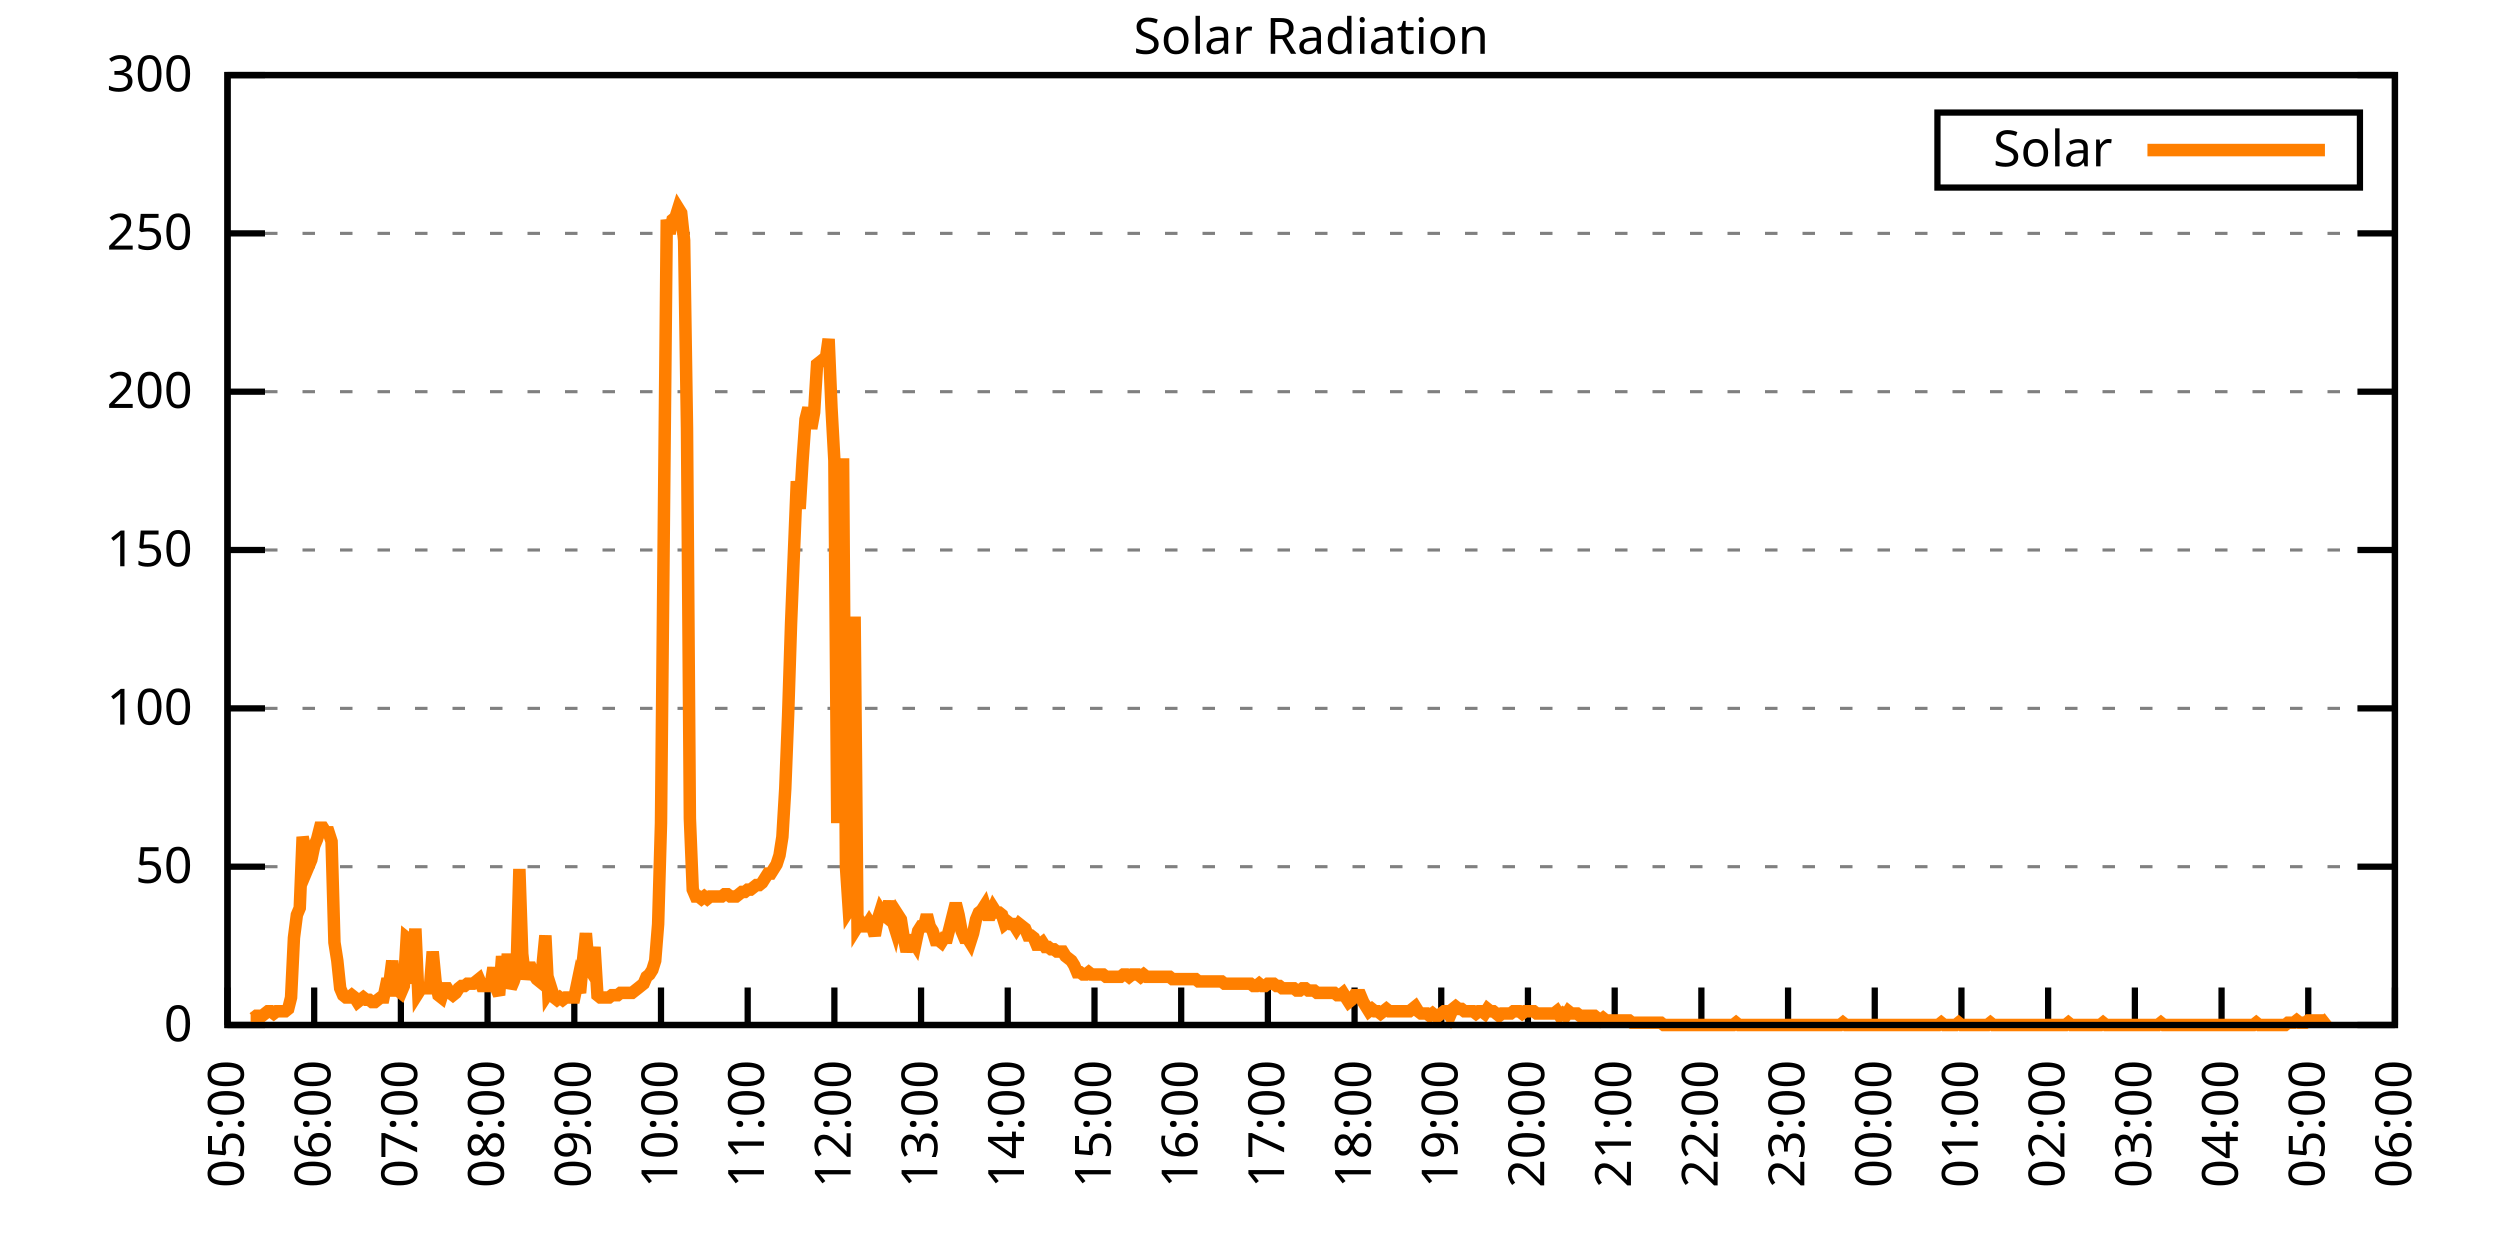
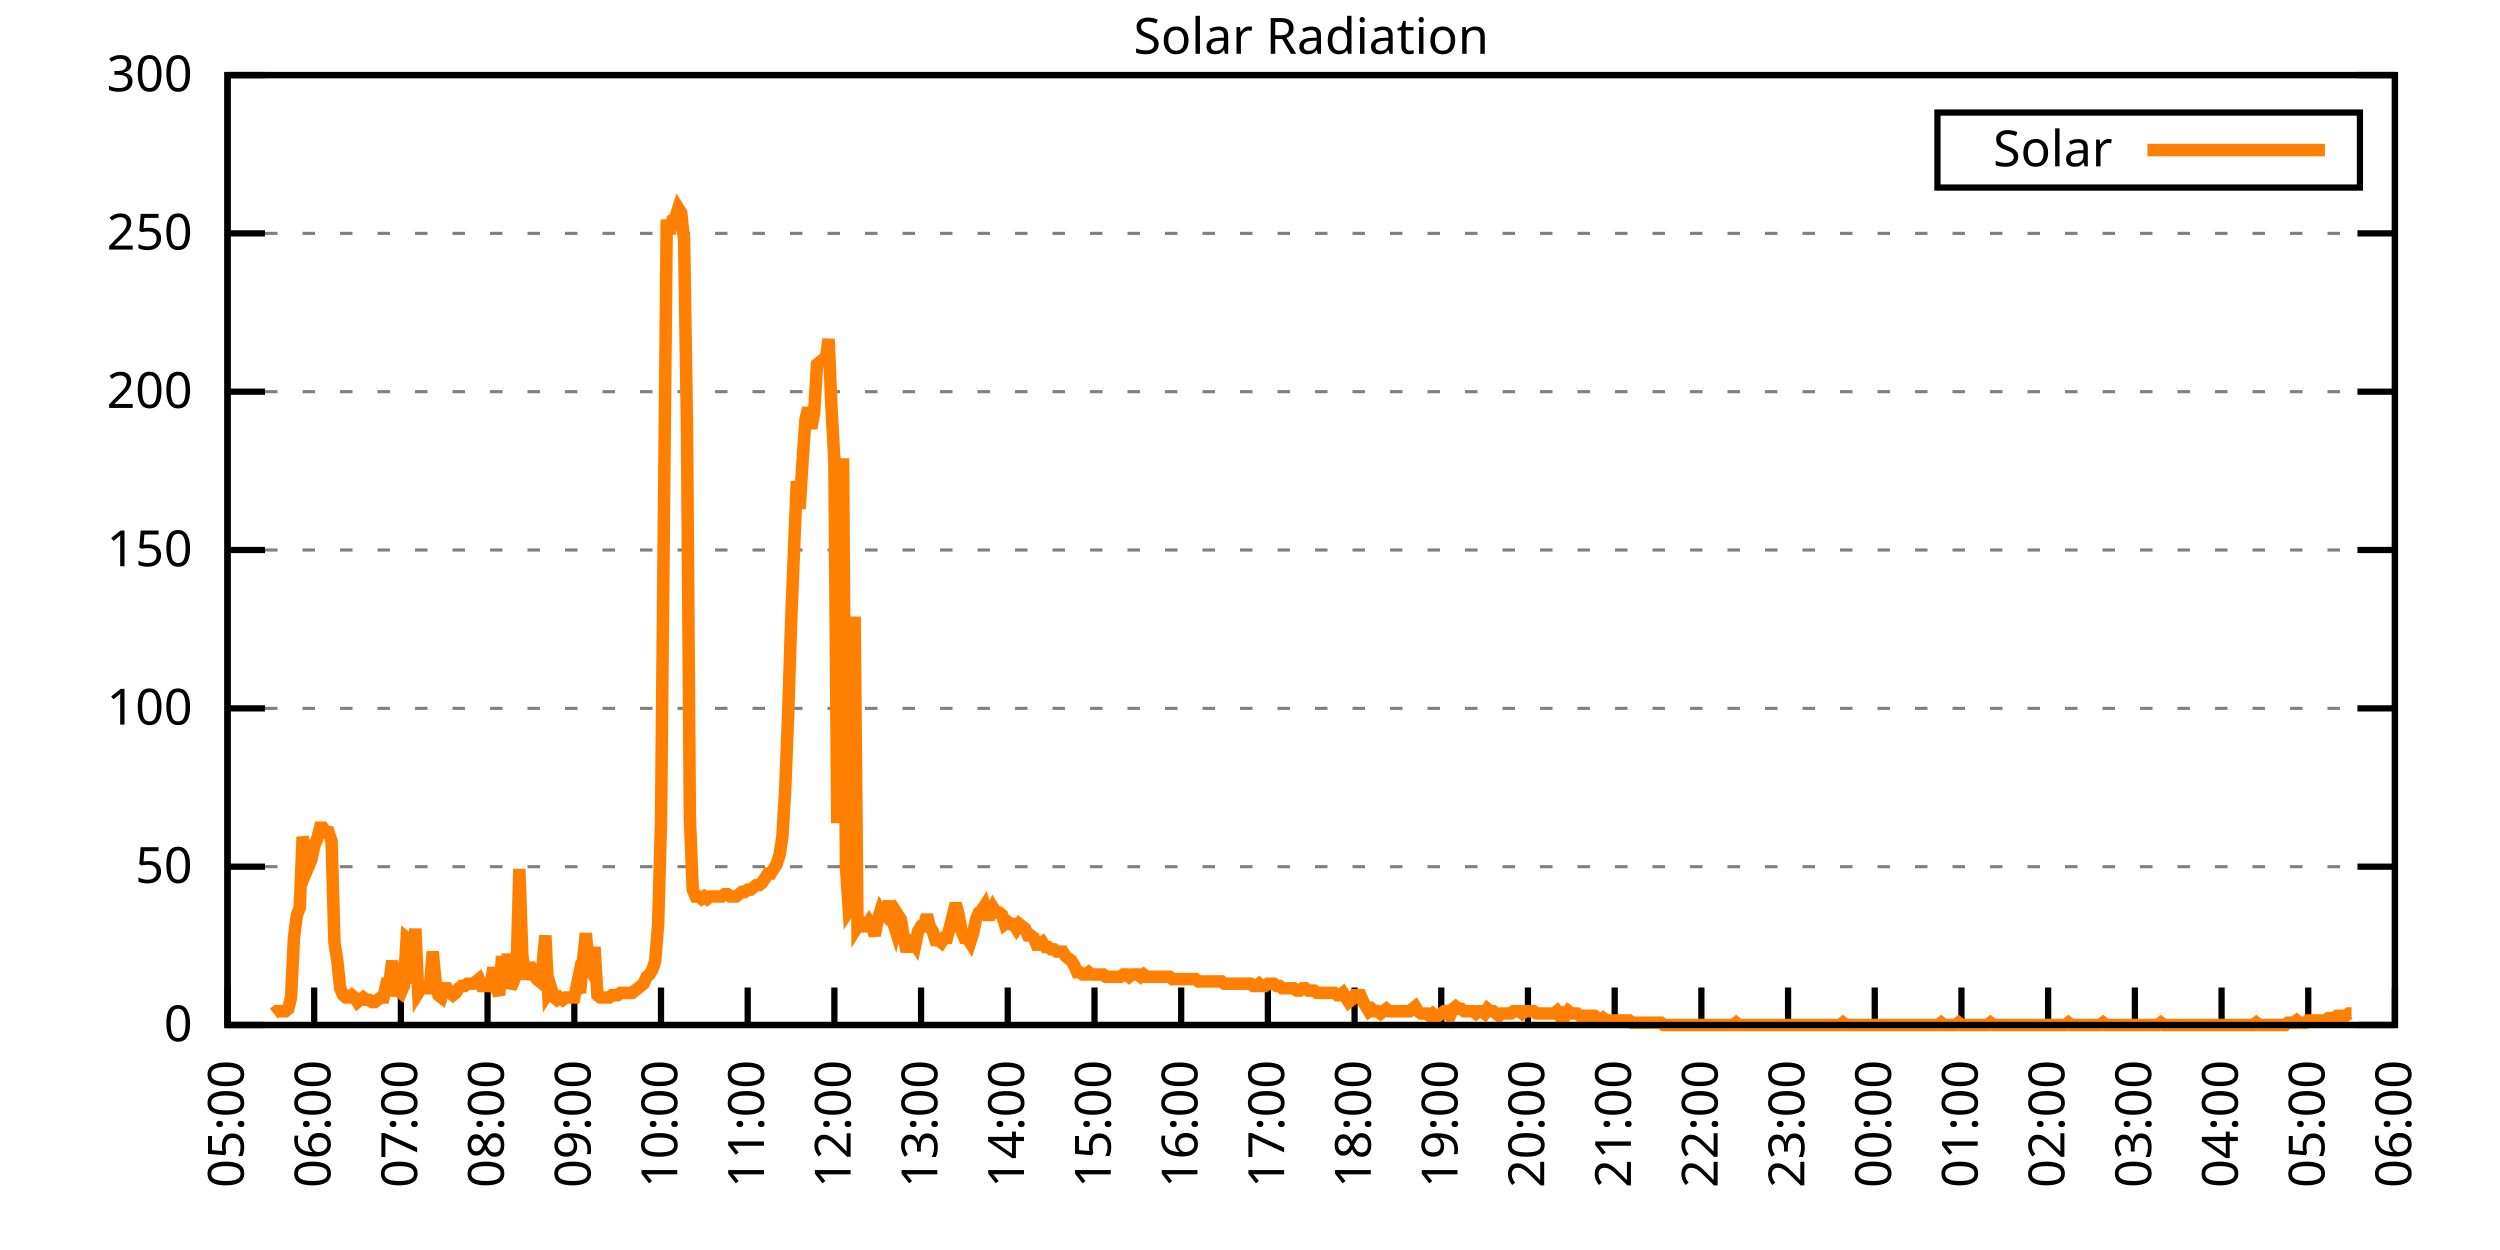
<svg xmlns="http://www.w3.org/2000/svg" xmlns:xlink="http://www.w3.org/1999/xlink" width="400" height="200" viewBox="0 0 400 200">
  <g id="gnuplot_canvas">
    <rect x="0" y="0" width="400" height="200" fill="none" />
    <defs>
      <circle id="gpDot" r="0.5" stroke-width="0.5" stroke="currentColor" />
      <path id="gpPt0" stroke-width="0.333" stroke="currentColor" d="M-1,0 h2 M0,-1 v2" />
      <path id="gpPt1" stroke-width="0.333" stroke="currentColor" d="M-1,-1 L1,1 M1,-1 L-1,1" />
      <path id="gpPt2" stroke-width="0.333" stroke="currentColor" d="M-1,0 L1,0 M0,-1 L0,1 M-1,-1 L1,1 M-1,1 L1,-1" />
      <rect id="gpPt3" stroke-width="0.333" stroke="currentColor" x="-1" y="-1" width="2" height="2" />
      <rect id="gpPt4" stroke-width="0.333" stroke="currentColor" fill="currentColor" x="-1" y="-1" width="2" height="2" />
      <circle id="gpPt5" stroke-width="0.333" stroke="currentColor" cx="0" cy="0" r="1" />
      <use xlink:href="#gpPt5" id="gpPt6" fill="currentColor" stroke="none" />
      <path id="gpPt7" stroke-width="0.333" stroke="currentColor" d="M0,-1.33 L-1.33,0.67 L1.33,0.67 z" />
      <use xlink:href="#gpPt7" id="gpPt8" fill="currentColor" stroke="none" />
      <use xlink:href="#gpPt7" id="gpPt9" stroke="currentColor" transform="rotate(180)" />
      <use xlink:href="#gpPt9" id="gpPt10" fill="currentColor" stroke="none" />
      <use xlink:href="#gpPt3" id="gpPt11" stroke="currentColor" transform="rotate(45)" />
      <use xlink:href="#gpPt11" id="gpPt12" fill="currentColor" stroke="none" />
      <path id="gpPt13" stroke-width="0.333" stroke="currentColor" d="M0,1.330 L1.265,0.411 L0.782,-1.067 L-0.782,-1.076 L-1.265,0.411 z" />
      <use xlink:href="#gpPt13" id="gpPt14" fill="currentColor" stroke="none" />
      <filter id="textbox" filterUnits="objectBoundingBox" x="0" y="0" height="1" width="1">
        <feFlood flood-color="white" flood-opacity="1" result="bgnd" />
        <feComposite in="SourceGraphic" in2="bgnd" operator="atop" />
      </filter>
      <filter id="greybox" filterUnits="objectBoundingBox" x="0" y="0" height="1" width="1">
        <feFlood flood-color="lightgrey" flood-opacity="1" result="grey" />
        <feComposite in="SourceGraphic" in2="grey" operator="atop" />
      </filter>
    </defs>
    <g fill="none" color="white" stroke="currentColor" stroke-width="1.00" stroke-linecap="butt" stroke-linejoin="miter">
</g>
    <g fill="none" color="black" stroke="currentColor" stroke-width="1.00" stroke-linecap="butt" stroke-linejoin="miter">
      <g stroke="none" shape-rendering="crispEdges">
        <polygon fill="rgb(255, 255, 255)" points="36.40,164.00 383.18,164.00 383.18,12.02 36.40,12.02 " />
      </g>
    </g>
    <g fill="none" color="black" stroke="currentColor" stroke-width="1.00" stroke-linecap="butt" stroke-linejoin="miter">
</g>
    <g fill="none" color="black" stroke="black" stroke-width="0.50" stroke-linecap="butt" stroke-linejoin="miter">
</g>
    <g fill="none" color="gray" stroke="currentColor" stroke-width="0.50" stroke-linecap="butt" stroke-linejoin="miter">
      <path stroke="gray" stroke-dasharray="2,4" class="gridline" d="M36.40,164.00 L383.19,164.00  " />
    </g>
    <g fill="none" color="gray" stroke="gray" stroke-width="1.00" stroke-linecap="butt" stroke-linejoin="miter">
</g>
    <g fill="none" color="black" stroke="currentColor" stroke-width="1.00" stroke-linecap="butt" stroke-linejoin="miter">
      <path stroke="black" d="M36.40,164.00 L42.40,164.00 M383.19,164.00 L377.19,164.00  " />
      <g transform="translate(30.80,166.60)" stroke="none" fill="black" font-family="Sans" font-size="8.00" text-anchor="end">
        <text>
          <tspan font-family="Sans"> 0</tspan>
        </text>
      </g>
    </g>
    <g fill="none" color="black" stroke="currentColor" stroke-width="1.00" stroke-linecap="butt" stroke-linejoin="miter">
</g>
    <g fill="none" color="black" stroke="black" stroke-width="0.50" stroke-linecap="butt" stroke-linejoin="miter">
</g>
    <g fill="none" color="gray" stroke="currentColor" stroke-width="0.50" stroke-linecap="butt" stroke-linejoin="miter">
      <path stroke="gray" stroke-dasharray="2,4" class="gridline" d="M36.40,138.67 L383.19,138.67  " />
    </g>
    <g fill="none" color="gray" stroke="gray" stroke-width="1.00" stroke-linecap="butt" stroke-linejoin="miter">
</g>
    <g fill="none" color="black" stroke="currentColor" stroke-width="1.00" stroke-linecap="butt" stroke-linejoin="miter">
      <path stroke="black" d="M36.40,138.67 L42.40,138.67 M383.19,138.67 L377.19,138.67  " />
      <g transform="translate(30.80,141.27)" stroke="none" fill="black" font-family="Sans" font-size="8.00" text-anchor="end">
        <text>
          <tspan font-family="Sans"> 50</tspan>
        </text>
      </g>
    </g>
    <g fill="none" color="black" stroke="currentColor" stroke-width="1.00" stroke-linecap="butt" stroke-linejoin="miter">
</g>
    <g fill="none" color="black" stroke="black" stroke-width="0.50" stroke-linecap="butt" stroke-linejoin="miter">
</g>
    <g fill="none" color="gray" stroke="currentColor" stroke-width="0.50" stroke-linecap="butt" stroke-linejoin="miter">
      <path stroke="gray" stroke-dasharray="2,4" class="gridline" d="M36.40,113.34 L383.19,113.34  " />
    </g>
    <g fill="none" color="gray" stroke="gray" stroke-width="1.00" stroke-linecap="butt" stroke-linejoin="miter">
</g>
    <g fill="none" color="black" stroke="currentColor" stroke-width="1.00" stroke-linecap="butt" stroke-linejoin="miter">
      <path stroke="black" d="M36.40,113.34 L42.40,113.34 M383.19,113.34 L377.19,113.34  " />
      <g transform="translate(30.80,115.94)" stroke="none" fill="black" font-family="Sans" font-size="8.00" text-anchor="end">
        <text>
          <tspan font-family="Sans"> 100</tspan>
        </text>
      </g>
    </g>
    <g fill="none" color="black" stroke="currentColor" stroke-width="1.00" stroke-linecap="butt" stroke-linejoin="miter">
</g>
    <g fill="none" color="black" stroke="black" stroke-width="0.50" stroke-linecap="butt" stroke-linejoin="miter">
</g>
    <g fill="none" color="gray" stroke="currentColor" stroke-width="0.50" stroke-linecap="butt" stroke-linejoin="miter">
      <path stroke="gray" stroke-dasharray="2,4" class="gridline" d="M36.40,88.00 L383.19,88.00  " />
    </g>
    <g fill="none" color="gray" stroke="gray" stroke-width="1.00" stroke-linecap="butt" stroke-linejoin="miter">
</g>
    <g fill="none" color="black" stroke="currentColor" stroke-width="1.00" stroke-linecap="butt" stroke-linejoin="miter">
      <path stroke="black" d="M36.40,88.00 L42.40,88.00 M383.19,88.00 L377.19,88.00  " />
      <g transform="translate(30.80,90.60)" stroke="none" fill="black" font-family="Sans" font-size="8.00" text-anchor="end">
        <text>
          <tspan font-family="Sans"> 150</tspan>
        </text>
      </g>
    </g>
    <g fill="none" color="black" stroke="currentColor" stroke-width="1.00" stroke-linecap="butt" stroke-linejoin="miter">
</g>
    <g fill="none" color="black" stroke="black" stroke-width="0.50" stroke-linecap="butt" stroke-linejoin="miter">
</g>
    <g fill="none" color="gray" stroke="currentColor" stroke-width="0.50" stroke-linecap="butt" stroke-linejoin="miter">
      <path stroke="gray" stroke-dasharray="2,4" class="gridline" d="M36.40,62.67 L383.19,62.67  " />
    </g>
    <g fill="none" color="gray" stroke="gray" stroke-width="1.00" stroke-linecap="butt" stroke-linejoin="miter">
</g>
    <g fill="none" color="black" stroke="currentColor" stroke-width="1.00" stroke-linecap="butt" stroke-linejoin="miter">
      <path stroke="black" d="M36.40,62.67 L42.40,62.67 M383.19,62.67 L377.19,62.67  " />
      <g transform="translate(30.80,65.27)" stroke="none" fill="black" font-family="Sans" font-size="8.00" text-anchor="end">
        <text>
          <tspan font-family="Sans"> 200</tspan>
        </text>
      </g>
    </g>
    <g fill="none" color="black" stroke="currentColor" stroke-width="1.00" stroke-linecap="butt" stroke-linejoin="miter">
</g>
    <g fill="none" color="black" stroke="black" stroke-width="0.50" stroke-linecap="butt" stroke-linejoin="miter">
</g>
    <g fill="none" color="gray" stroke="currentColor" stroke-width="0.50" stroke-linecap="butt" stroke-linejoin="miter">
      <path stroke="gray" stroke-dasharray="2,4" class="gridline" d="M36.40,37.34 L383.19,37.34  " />
    </g>
    <g fill="none" color="gray" stroke="gray" stroke-width="1.00" stroke-linecap="butt" stroke-linejoin="miter">
</g>
    <g fill="none" color="black" stroke="currentColor" stroke-width="1.00" stroke-linecap="butt" stroke-linejoin="miter">
      <path stroke="black" d="M36.40,37.34 L42.40,37.34 M383.19,37.34 L377.19,37.34  " />
      <g transform="translate(30.80,39.94)" stroke="none" fill="black" font-family="Sans" font-size="8.00" text-anchor="end">
        <text>
          <tspan font-family="Sans"> 250</tspan>
        </text>
      </g>
    </g>
    <g fill="none" color="black" stroke="currentColor" stroke-width="1.00" stroke-linecap="butt" stroke-linejoin="miter">
</g>
    <g fill="none" color="black" stroke="black" stroke-width="0.50" stroke-linecap="butt" stroke-linejoin="miter">
</g>
    <g fill="none" color="gray" stroke="currentColor" stroke-width="0.50" stroke-linecap="butt" stroke-linejoin="miter">
      <path stroke="gray" stroke-dasharray="2,4" class="gridline" d="M36.40,12.01 L383.19,12.01  " />
    </g>
    <g fill="none" color="gray" stroke="gray" stroke-width="1.00" stroke-linecap="butt" stroke-linejoin="miter">
</g>
    <g fill="none" color="black" stroke="currentColor" stroke-width="1.00" stroke-linecap="butt" stroke-linejoin="miter">
      <path stroke="black" d="M36.40,12.01 L42.40,12.01 M383.19,12.01 L377.19,12.01  " />
      <g transform="translate(30.80,14.61)" stroke="none" fill="black" font-family="Sans" font-size="8.00" text-anchor="end">
        <text>
          <tspan font-family="Sans"> 300</tspan>
        </text>
      </g>
    </g>
    <g fill="none" color="black" stroke="currentColor" stroke-width="1.00" stroke-linecap="butt" stroke-linejoin="miter">
      <path stroke="black" d="M36.40,164.00 L36.40,158.00  " />
      <g transform="translate(39.00,169.60) rotate(270.00)" stroke="none" fill="black" font-family="Sans" font-size="8.00" text-anchor="end">
        <text>
          <tspan font-family="Sans">05:00</tspan>
        </text>
      </g>
    </g>
    <g fill="none" color="black" stroke="currentColor" stroke-width="1.00" stroke-linecap="butt" stroke-linejoin="miter">
      <path stroke="black" d="M50.27,164.00 L50.27,158.00  " />
      <g transform="translate(52.87,169.60) rotate(270.00)" stroke="none" fill="black" font-family="Sans" font-size="8.00" text-anchor="end">
        <text>
          <tspan font-family="Sans">06:00</tspan>
        </text>
      </g>
    </g>
    <g fill="none" color="black" stroke="currentColor" stroke-width="1.00" stroke-linecap="butt" stroke-linejoin="miter">
      <path stroke="black" d="M64.14,164.00 L64.14,158.00  " />
      <g transform="translate(66.74,169.60) rotate(270.00)" stroke="none" fill="black" font-family="Sans" font-size="8.00" text-anchor="end">
        <text>
          <tspan font-family="Sans">07:00</tspan>
        </text>
      </g>
    </g>
    <g fill="none" color="black" stroke="currentColor" stroke-width="1.00" stroke-linecap="butt" stroke-linejoin="miter">
      <path stroke="black" d="M78.01,164.00 L78.01,158.00  " />
      <g transform="translate(80.61,169.60) rotate(270.00)" stroke="none" fill="black" font-family="Sans" font-size="8.00" text-anchor="end">
        <text>
          <tspan font-family="Sans">08:00</tspan>
        </text>
      </g>
    </g>
    <g fill="none" color="black" stroke="currentColor" stroke-width="1.00" stroke-linecap="butt" stroke-linejoin="miter">
      <path stroke="black" d="M91.89,164.00 L91.89,158.00  " />
      <g transform="translate(94.49,169.60) rotate(270.00)" stroke="none" fill="black" font-family="Sans" font-size="8.00" text-anchor="end">
        <text>
          <tspan font-family="Sans">09:00</tspan>
        </text>
      </g>
    </g>
    <g fill="none" color="black" stroke="currentColor" stroke-width="1.00" stroke-linecap="butt" stroke-linejoin="miter">
      <path stroke="black" d="M105.76,164.00 L105.76,158.00  " />
      <g transform="translate(108.36,169.60) rotate(270.00)" stroke="none" fill="black" font-family="Sans" font-size="8.00" text-anchor="end">
        <text>
          <tspan font-family="Sans">10:00</tspan>
        </text>
      </g>
    </g>
    <g fill="none" color="black" stroke="currentColor" stroke-width="1.00" stroke-linecap="butt" stroke-linejoin="miter">
      <path stroke="black" d="M119.63,164.00 L119.63,158.00  " />
      <g transform="translate(122.23,169.60) rotate(270.00)" stroke="none" fill="black" font-family="Sans" font-size="8.00" text-anchor="end">
        <text>
          <tspan font-family="Sans">11:00</tspan>
        </text>
      </g>
    </g>
    <g fill="none" color="black" stroke="currentColor" stroke-width="1.00" stroke-linecap="butt" stroke-linejoin="miter">
      <path stroke="black" d="M133.50,164.00 L133.50,158.00  " />
      <g transform="translate(136.10,169.60) rotate(270.00)" stroke="none" fill="black" font-family="Sans" font-size="8.00" text-anchor="end">
        <text>
          <tspan font-family="Sans">12:00</tspan>
        </text>
      </g>
    </g>
    <g fill="none" color="black" stroke="currentColor" stroke-width="1.00" stroke-linecap="butt" stroke-linejoin="miter">
      <path stroke="black" d="M147.37,164.00 L147.37,158.00  " />
      <g transform="translate(149.97,169.60) rotate(270.00)" stroke="none" fill="black" font-family="Sans" font-size="8.00" text-anchor="end">
        <text>
          <tspan font-family="Sans">13:00</tspan>
        </text>
      </g>
    </g>
    <g fill="none" color="black" stroke="currentColor" stroke-width="1.00" stroke-linecap="butt" stroke-linejoin="miter">
      <path stroke="black" d="M161.24,164.00 L161.24,158.00  " />
      <g transform="translate(163.84,169.60) rotate(270.00)" stroke="none" fill="black" font-family="Sans" font-size="8.00" text-anchor="end">
        <text>
          <tspan font-family="Sans">14:00</tspan>
        </text>
      </g>
    </g>
    <g fill="none" color="black" stroke="currentColor" stroke-width="1.00" stroke-linecap="butt" stroke-linejoin="miter">
      <path stroke="black" d="M175.12,164.00 L175.12,158.00  " />
      <g transform="translate(177.72,169.60) rotate(270.00)" stroke="none" fill="black" font-family="Sans" font-size="8.00" text-anchor="end">
        <text>
          <tspan font-family="Sans">15:00</tspan>
        </text>
      </g>
    </g>
    <g fill="none" color="black" stroke="currentColor" stroke-width="1.00" stroke-linecap="butt" stroke-linejoin="miter">
      <path stroke="black" d="M188.99,164.00 L188.99,158.00  " />
      <g transform="translate(191.59,169.60) rotate(270.00)" stroke="none" fill="black" font-family="Sans" font-size="8.00" text-anchor="end">
        <text>
          <tspan font-family="Sans">16:00</tspan>
        </text>
      </g>
    </g>
    <g fill="none" color="black" stroke="currentColor" stroke-width="1.00" stroke-linecap="butt" stroke-linejoin="miter">
      <path stroke="black" d="M202.86,164.00 L202.86,158.00  " />
      <g transform="translate(205.46,169.60) rotate(270.00)" stroke="none" fill="black" font-family="Sans" font-size="8.00" text-anchor="end">
        <text>
          <tspan font-family="Sans">17:00</tspan>
        </text>
      </g>
    </g>
    <g fill="none" color="black" stroke="currentColor" stroke-width="1.00" stroke-linecap="butt" stroke-linejoin="miter">
      <path stroke="black" d="M216.73,164.00 L216.73,158.00  " />
      <g transform="translate(219.33,169.60) rotate(270.00)" stroke="none" fill="black" font-family="Sans" font-size="8.00" text-anchor="end">
        <text>
          <tspan font-family="Sans">18:00</tspan>
        </text>
      </g>
    </g>
    <g fill="none" color="black" stroke="currentColor" stroke-width="1.00" stroke-linecap="butt" stroke-linejoin="miter">
      <path stroke="black" d="M230.60,164.00 L230.60,158.00  " />
      <g transform="translate(233.20,169.60) rotate(270.00)" stroke="none" fill="black" font-family="Sans" font-size="8.00" text-anchor="end">
        <text>
          <tspan font-family="Sans">19:00</tspan>
        </text>
      </g>
    </g>
    <g fill="none" color="black" stroke="currentColor" stroke-width="1.00" stroke-linecap="butt" stroke-linejoin="miter">
      <path stroke="black" d="M244.47,164.00 L244.47,158.00  " />
      <g transform="translate(247.07,169.60) rotate(270.00)" stroke="none" fill="black" font-family="Sans" font-size="8.00" text-anchor="end">
        <text>
          <tspan font-family="Sans">20:00</tspan>
        </text>
      </g>
    </g>
    <g fill="none" color="black" stroke="currentColor" stroke-width="1.00" stroke-linecap="butt" stroke-linejoin="miter">
      <path stroke="black" d="M258.35,164.00 L258.35,158.00  " />
      <g transform="translate(260.95,169.60) rotate(270.00)" stroke="none" fill="black" font-family="Sans" font-size="8.00" text-anchor="end">
        <text>
          <tspan font-family="Sans">21:00</tspan>
        </text>
      </g>
    </g>
    <g fill="none" color="black" stroke="currentColor" stroke-width="1.00" stroke-linecap="butt" stroke-linejoin="miter">
      <path stroke="black" d="M272.22,164.00 L272.22,158.00  " />
      <g transform="translate(274.82,169.60) rotate(270.00)" stroke="none" fill="black" font-family="Sans" font-size="8.00" text-anchor="end">
        <text>
          <tspan font-family="Sans">22:00</tspan>
        </text>
      </g>
    </g>
    <g fill="none" color="black" stroke="currentColor" stroke-width="1.00" stroke-linecap="butt" stroke-linejoin="miter">
      <path stroke="black" d="M286.09,164.00 L286.09,158.00  " />
      <g transform="translate(288.69,169.60) rotate(270.00)" stroke="none" fill="black" font-family="Sans" font-size="8.00" text-anchor="end">
        <text>
          <tspan font-family="Sans">23:00</tspan>
        </text>
      </g>
    </g>
    <g fill="none" color="black" stroke="currentColor" stroke-width="1.00" stroke-linecap="butt" stroke-linejoin="miter">
      <path stroke="black" d="M299.96,164.00 L299.96,158.00  " />
      <g transform="translate(302.56,169.60) rotate(270.00)" stroke="none" fill="black" font-family="Sans" font-size="8.00" text-anchor="end">
        <text>
          <tspan font-family="Sans">00:00</tspan>
        </text>
      </g>
    </g>
    <g fill="none" color="black" stroke="currentColor" stroke-width="1.00" stroke-linecap="butt" stroke-linejoin="miter">
      <path stroke="black" d="M313.83,164.00 L313.83,158.00  " />
      <g transform="translate(316.43,169.60) rotate(270.00)" stroke="none" fill="black" font-family="Sans" font-size="8.00" text-anchor="end">
        <text>
          <tspan font-family="Sans">01:00</tspan>
        </text>
      </g>
    </g>
    <g fill="none" color="black" stroke="currentColor" stroke-width="1.00" stroke-linecap="butt" stroke-linejoin="miter">
      <path stroke="black" d="M327.70,164.00 L327.70,158.00  " />
      <g transform="translate(330.30,169.60) rotate(270.00)" stroke="none" fill="black" font-family="Sans" font-size="8.00" text-anchor="end">
        <text>
          <tspan font-family="Sans">02:00</tspan>
        </text>
      </g>
    </g>
    <g fill="none" color="black" stroke="currentColor" stroke-width="1.00" stroke-linecap="butt" stroke-linejoin="miter">
      <path stroke="black" d="M341.58,164.00 L341.58,158.00  " />
      <g transform="translate(344.18,169.60) rotate(270.00)" stroke="none" fill="black" font-family="Sans" font-size="8.00" text-anchor="end">
        <text>
          <tspan font-family="Sans">03:00</tspan>
        </text>
      </g>
    </g>
    <g fill="none" color="black" stroke="currentColor" stroke-width="1.00" stroke-linecap="butt" stroke-linejoin="miter">
      <path stroke="black" d="M355.45,164.00 L355.45,158.00  " />
      <g transform="translate(358.05,169.60) rotate(270.00)" stroke="none" fill="black" font-family="Sans" font-size="8.00" text-anchor="end">
        <text>
          <tspan font-family="Sans">04:00</tspan>
        </text>
      </g>
    </g>
    <g fill="none" color="black" stroke="currentColor" stroke-width="1.00" stroke-linecap="butt" stroke-linejoin="miter">
      <path stroke="black" d="M369.32,164.00 L369.32,158.00  " />
      <g transform="translate(371.92,169.60) rotate(270.00)" stroke="none" fill="black" font-family="Sans" font-size="8.00" text-anchor="end">
        <text>
          <tspan font-family="Sans">05:00</tspan>
        </text>
      </g>
    </g>
    <g fill="none" color="black" stroke="currentColor" stroke-width="1.00" stroke-linecap="butt" stroke-linejoin="miter">
      <path stroke="black" d="M383.19,164.00 L383.19,158.00  " />
      <g transform="translate(385.79,169.60) rotate(270.00)" stroke="none" fill="black" font-family="Sans" font-size="8.00" text-anchor="end">
        <text>
          <tspan font-family="Sans">06:00</tspan>
        </text>
      </g>
    </g>
    <g fill="none" color="black" stroke="currentColor" stroke-width="1.00" stroke-linecap="butt" stroke-linejoin="miter">
</g>
    <g fill="none" color="black" stroke="currentColor" stroke-width="1.00" stroke-linecap="butt" stroke-linejoin="miter">
      <path stroke="black" d="M36.40,12.01 L36.40,164.00 L383.19,164.00 L383.19,12.01 L36.40,12.01 Z  " />
    </g>
    <g fill="none" color="black" stroke="currentColor" stroke-width="1.00" stroke-linecap="butt" stroke-linejoin="miter">
</g>
    <g fill="none" color="black" stroke="currentColor" stroke-width="1.00" stroke-linecap="butt" stroke-linejoin="miter">
      <path stroke="black" d="M309.99,30.01 L309.99,18.01 L377.59,18.01 L377.59,30.01 L309.99,30.01 Z  " />
    </g>
    <g id="Solar_Radiation_plot_1">
      <g fill="none" color="white" stroke="black" stroke-width="2.00" stroke-linecap="butt" stroke-linejoin="miter">
</g>
      <g fill="none" color="black" stroke="currentColor" stroke-width="2.00" stroke-linecap="butt" stroke-linejoin="miter">
        <g transform="translate(337.99,26.61)" stroke="none" fill="black" font-family="Sans" font-size="8.00" text-anchor="end">
          <text>
            <tspan font-family="Sans">Solar</tspan>
          </text>
        </g>
      </g>
      <g fill="none" color="black" stroke="currentColor" stroke-width="2.00" stroke-linecap="butt" stroke-linejoin="miter">
-         <path stroke="rgb(255, 127,   0)" d="M343.59,24.01 L371.99,24.01 M40.10,162.90 L40.56,162.90 L41.02,162.53 L41.49,162.53 L41.95,162.53 L42.41,162.16   L42.87,161.80 L43.34,161.80 L43.80,162.16 L44.26,161.80 L44.72,161.80 L45.19,161.80 L45.65,161.80 L46.11,161.43   L46.57,159.60 L47.03,150.05 L47.50,146.38 L47.96,145.28 L48.42,133.90 L48.88,136.10 L49.35,138.67 L49.81,137.57   L50.27,135.37 L50.73,134.27 L51.20,132.43 L51.66,132.43 L52.12,133.17 L52.58,133.17 L53.05,134.63 L53.51,150.79   L53.97,153.72 L54.43,158.13 L54.90,159.23 L55.36,159.60 L55.82,159.60 L56.28,159.23 L56.75,159.60 L57.21,160.33   L57.67,159.96 L58.13,159.60 L58.59,159.96 L59.06,159.96 L59.52,160.33 L59.98,160.33 L60.44,159.96 L60.91,159.60   L61.37,159.60 L61.83,157.39 L62.29,157.39 L62.76,153.72 L63.22,158.49 L63.68,158.49 L64.14,158.86 L64.61,157.76   L65.07,150.05 L65.53,150.42 L65.99,157.39 L66.46,148.58 L66.92,158.86 L67.38,158.13 L67.84,158.13 L68.30,158.13   L68.77,158.13 L69.23,152.25 L69.69,157.03 L70.15,159.23 L70.62,159.60 L71.08,158.13 L71.54,158.13 L72.00,158.86   L72.47,159.23 L72.93,158.86 L73.39,158.13 L73.85,157.76 L74.32,157.76 L74.78,157.39 L75.24,157.39 L75.70,157.39   L76.17,157.03 L76.63,156.66 L77.09,157.76 L77.55,157.76 L78.01,157.76 L78.48,157.76 L78.94,154.82 L79.40,158.13   L79.86,159.23 L80.33,152.99 L80.79,158.13 L81.25,152.62 L81.71,158.13 L82.18,157.03 L82.64,155.56 L83.10,139.04   L83.56,152.62 L84.03,156.66 L84.49,154.82 L84.95,154.82 L85.41,155.92 L85.88,156.66 L86.34,157.03 L86.80,154.46   L87.26,149.68 L87.72,158.86 L88.19,158.13 L88.65,159.60 L89.11,159.96 L89.57,159.60 L90.04,159.96 L90.50,159.60   L90.96,159.60 L91.42,159.60 L91.89,159.60 L92.35,157.39 L92.81,158.86 L93.27,153.72 L93.74,149.32 L94.20,154.82   L94.66,155.56 L95.12,151.52 L95.59,159.23 L96.05,159.60 L96.51,159.60 L96.97,159.60 L97.44,159.60 L97.90,159.23   L98.36,159.23 L98.82,159.23 L99.28,158.86 L99.75,158.86 L100.21,158.86 L100.67,158.86 L101.13,158.86 L101.60,158.49   L102.06,158.13 L102.52,157.76 L102.98,157.39 L103.45,156.29 L103.91,155.92 L104.37,155.19 L104.83,153.72 L105.30,147.85   L105.76,131.70 L106.22,83.24 L106.68,35.16 L107.15,37.36 L107.61,35.16 L108.07,34.79 L108.53,33.32 L108.99,34.06   L109.46,38.46 L109.92,68.56 L110.38,130.96 L110.84,142.34 L111.31,143.44 L111.77,143.44 L112.23,143.81 L112.69,143.44   L113.16,143.81 L113.62,143.44 L114.08,143.44 L114.54,143.44 L115.01,143.44 L115.47,143.44 L115.93,143.08 L116.39,143.08   L116.86,143.44 L117.32,143.44 L117.78,143.44 L118.24,143.08 L118.70,142.71 L119.17,142.71 L119.63,142.34 L120.09,142.34   L120.55,141.98 L121.02,141.61 L121.48,141.61 L121.94,141.24 L122.40,140.51 L122.87,139.77 L123.33,139.77 L123.79,139.04   L124.25,138.30 L124.72,136.84 L125.18,133.90 L125.64,126.19 L126.10,114.44 L126.57,99.76 L127.03,88.38 L127.49,77.00   L127.95,81.41 L128.41,73.70 L128.88,67.09 L129.34,65.26 L129.80,68.56 L130.26,65.99 L130.73,58.28 L131.19,57.92   L131.65,57.55 L132.11,57.55 L132.58,54.24 L133.04,65.26 L133.50,73.70 L133.96,131.70 L134.43,102.70 L134.89,73.33   L135.35,138.67 L135.81,145.65 L136.28,144.91 L136.74,98.66 L137.20,148.22 L137.66,147.48 L138.13,148.22 L138.59,148.22   L139.05,147.48 L139.51,148.22 L139.97,149.68 L140.44,147.11 L140.90,145.65 L141.36,146.38 L141.82,146.75 L142.29,144.18   L142.75,147.11 L143.21,148.58 L143.67,146.38 L144.14,147.11 L144.60,150.05 L145.06,152.25 L145.52,150.42 L145.99,150.42   L146.45,151.15 L146.91,148.95 L147.37,148.22 L147.84,148.22 L148.30,146.38 L148.76,148.22 L149.22,148.95 L149.68,150.42   L150.15,150.42 L150.61,150.79 L151.07,150.05 L151.53,150.05 L152.00,148.22 L152.46,146.38 L152.92,144.55 L153.38,146.38   L153.85,148.95 L154.31,150.05 L154.77,150.05 L155.23,150.79 L155.70,149.32 L156.16,147.11 L156.62,146.01 L157.08,145.65   L157.55,144.91 L158.01,146.38 L158.47,146.38 L158.93,145.28 L159.39,146.01 L159.86,146.01 L160.32,146.38 L160.78,147.85   L161.24,147.48 L161.71,147.85 L162.17,147.85 L162.63,148.58 L163.09,147.85 L163.56,148.22 L164.02,148.58 L164.48,149.68   L164.94,149.68 L165.41,150.05 L165.87,151.15 L166.33,151.15 L166.79,150.79 L167.26,151.52 L167.72,151.52 L168.18,151.89   L168.64,151.89 L169.10,152.25 L169.57,152.25 L170.03,152.25 L170.49,152.99 L170.95,153.35 L171.42,153.72 L171.88,154.46   L172.34,155.56 L172.80,155.56 L173.27,155.92 L173.73,155.92 L174.19,155.56 L174.65,155.92 L175.12,155.92 L175.58,155.92   L176.04,155.92 L176.50,155.92 L176.97,156.29 L177.43,156.29 L177.89,156.29 L178.35,156.29 L178.82,156.29 L179.28,156.29   L179.74,155.92 L180.20,155.92 L180.66,156.29 L181.13,155.92 L181.59,155.92 L182.05,155.92 L182.51,156.29 L182.98,155.92   L183.44,156.29 L183.90,156.29 L184.36,156.29 L184.83,156.29 L185.29,156.29 L185.75,156.29 L186.21,156.29 L186.68,156.29   L187.14,156.29 L187.60,156.66 L188.06,156.66 L188.53,156.66 L188.99,156.66 L189.45,156.66 L189.91,156.66 L190.37,156.66   L190.84,156.66 L191.30,156.66 L191.76,157.03 L192.22,157.03 L192.69,157.03 L193.15,157.03 L193.61,157.03 L194.07,157.03   L194.54,157.03 L195.00,157.03 L195.46,157.03 L195.92,157.39 L196.39,157.39 L196.85,157.39 L197.31,157.39 L197.77,157.39   L198.24,157.39 L198.70,157.39 L199.16,157.39 L199.62,157.39 L200.08,157.39 L200.55,157.76 L201.01,157.76 L201.47,157.39   L201.93,157.76 L202.40,157.76 L202.86,157.39 L203.32,157.39 L203.78,157.39 L204.25,157.76 L204.71,157.76 L205.17,158.13   L205.63,158.13 L206.10,158.13 L206.56,158.13 L207.02,158.13 L207.48,158.49 L207.95,158.49 L208.41,158.13 L208.87,158.13   L209.33,158.49 L209.80,158.49 L210.26,158.49 L210.72,158.86 L211.18,158.86 L211.64,158.86 L212.11,158.86 L212.57,158.86   L213.03,158.86 L213.49,158.86 L213.96,159.23 L214.42,159.23 L214.88,158.86 L215.34,159.60 L215.81,160.33 L216.27,159.96   L216.73,159.23 L217.19,159.23 L217.66,159.23 L218.12,160.33 L218.58,161.06 L219.04,161.80 L219.51,161.43 L219.97,161.80   L220.43,161.80 L220.89,162.16 L221.35,161.80 L221.82,161.43 L222.28,161.80 L222.74,161.80 L223.20,161.80 L223.67,161.80   L224.13,161.80 L224.59,161.80 L225.05,161.80 L225.52,161.80 L225.98,161.43 L226.44,161.06 L226.90,161.80 L227.37,162.16   L227.83,162.16 L228.29,162.16 L228.75,162.53 L229.22,162.16 L229.68,162.53 L230.14,162.53 L230.60,162.16 L231.06,161.80   L231.53,161.80 L231.99,162.53 L232.45,161.43 L232.91,161.06 L233.38,161.43 L233.84,161.43 L234.30,161.80 L234.76,161.80   L235.23,161.80 L235.69,161.80 L236.15,162.16 L236.61,161.80 L237.08,161.80 L237.54,162.16 L238.00,161.43 L238.46,161.80   L238.93,161.80 L239.39,162.16 L239.85,162.53 L240.31,162.16 L240.77,162.16 L241.24,162.16 L241.70,162.16 L242.16,161.80   L242.62,161.80 L243.09,161.80 L243.55,162.16 L244.01,161.80 L244.47,161.80 L244.94,161.80 L245.40,161.80 L245.86,162.16   L246.32,162.16 L246.79,162.16 L247.25,162.16 L247.71,162.16 L248.17,162.16 L248.64,162.16 L249.10,161.80 L249.56,162.53   L250.02,162.16 L250.49,162.53 L250.95,161.80 L251.41,162.16 L251.87,162.16 L252.33,162.16 L252.80,162.53 L253.26,162.53   L253.72,162.53 L254.18,162.53 L254.65,162.53 L255.11,162.53 L255.57,162.90 L256.03,163.27 L256.50,162.90 L256.96,163.27   L257.42,163.27 L257.88,163.27 L258.35,163.27 L258.81,163.27 L259.27,163.27 L259.73,163.27 L260.20,163.27 L260.66,163.27   L261.12,163.63 L261.58,163.63 L262.04,163.63 L262.51,163.63 L262.97,163.63 L263.43,163.63 L263.89,163.63 L264.36,163.63   L264.82,163.63 L265.28,163.63 L265.74,163.63 L266.21,164.00 L266.67,164.00 L267.13,164.00 L267.59,164.00 L268.06,164.00   L268.52,164.00 L268.98,164.00 L269.44,164.00 L269.91,164.00 L270.37,164.00 L270.83,164.00 L271.29,164.00 L271.75,164.00   L272.22,164.00 L272.68,164.00 L273.14,164.00 L273.60,164.00 L274.07,164.00 L274.53,164.00 L274.99,164.00 L275.45,164.00   L275.92,164.00 L276.38,164.00 L276.84,164.00 L277.30,164.00 L277.77,163.63 L278.23,164.00 L278.69,164.00 L279.15,164.00   L279.62,164.00 L280.08,164.00 L280.54,164.00 L281.00,164.00 L281.46,164.00 L281.93,164.00 L282.39,164.00 L282.85,164.00   L283.31,164.00 L283.78,164.00 L284.24,164.00 L284.70,164.00 L285.16,164.00 L285.63,164.00 L286.09,164.00 L286.55,164.00   L287.01,164.00 L287.48,164.00 L287.94,164.00 L288.40,164.00 L288.86,164.00 L289.33,164.00 L289.79,164.00 L290.25,164.00   L290.71,164.00 L291.18,164.00 L291.64,164.00 L292.10,164.00 L292.56,164.00 L293.02,164.00 L293.49,164.00 L293.95,164.00   L294.41,164.00 L294.87,163.63 L295.34,164.00 L295.80,164.00 L296.26,164.00 L296.72,164.00 L297.19,164.00 L297.65,164.00   L298.11,164.00 L298.57,164.00 L299.04,164.00 L299.50,164.00 L299.96,164.00 L300.42,164.00 L300.89,164.00 L301.35,164.00   L301.81,164.00 L302.27,164.00 L302.73,164.00 L303.20,164.00 L303.66,164.00 L304.12,164.00 L304.58,164.00 L305.05,164.00   L305.51,164.00 L305.97,164.00 L306.43,164.00 L306.90,164.00 L307.36,164.00 L307.82,164.00 L308.28,164.00 L308.75,164.00   L309.21,164.00 L309.67,164.00 L310.13,164.00 L310.60,163.63 L311.06,164.00 L311.52,164.00 L311.98,164.00 L312.44,164.00   L312.91,164.00 L313.37,163.63 L313.83,164.00 L314.29,164.00 L314.76,164.00 L315.22,164.00 L315.68,164.00 L316.14,164.00   L316.61,164.00 L317.07,164.00 L317.53,164.00 L317.99,164.00 L318.46,163.63 L318.92,164.00 L319.38,164.00 L319.84,164.00   L320.31,164.00 L320.77,164.00 L321.23,164.00 L321.69,164.00 L322.15,164.00 L322.62,164.00 L323.08,164.00 L323.54,164.00   L324.00,164.00 L324.47,164.00 L324.93,164.00 L325.39,164.00 L325.85,164.00 L326.32,164.00 L326.78,164.00 L327.24,164.00   L327.70,164.00 L328.17,164.00 L328.63,164.00 L329.09,164.00 L329.55,164.00 L330.02,164.00 L330.48,164.00 L330.94,163.63   L331.40,164.00 L331.87,164.00 L332.33,164.00 L332.79,164.00 L333.25,164.00 L333.71,164.00 L334.18,164.00 L334.64,164.00   L335.10,164.00 L335.56,164.00 L336.03,164.00 L336.49,163.63 L336.95,164.00 L337.41,164.00 L337.88,164.00 L338.34,164.00   L338.80,164.00 L339.26,164.00 L339.73,164.00 L340.19,164.00 L340.65,164.00 L341.11,164.00 L341.58,164.00 L342.04,164.00   L342.50,164.00 L342.96,164.00 L343.42,164.00 L343.89,164.00 L344.35,164.00 L344.81,164.00 L345.27,164.00 L345.74,163.63   L346.20,164.00 L346.66,164.00 L347.12,164.00 L347.59,164.00 L348.05,164.00 L348.51,164.00 L348.97,164.00 L349.44,164.00   L349.90,164.00 L350.36,164.00 L350.82,164.00 L351.29,164.00 L351.75,164.00 L352.21,164.00 L352.67,164.00 L353.13,164.00   L353.60,164.00 L354.06,164.00 L354.52,164.00 L354.98,164.00 L355.45,164.00 L355.91,164.00 L356.37,164.00 L356.83,164.00   L357.30,164.00 L357.76,164.00 L358.22,164.00 L358.68,164.00 L359.15,164.00 L359.61,164.00 L360.07,164.00 L360.53,164.00   L361.00,163.63 L361.46,164.00 L361.92,164.00 L362.38,164.00 L362.84,164.00 L363.31,164.00 L363.77,164.00 L364.23,164.00   L364.69,164.00 L365.16,164.00 L365.62,164.00 L366.08,163.63 L366.54,163.63 L367.01,163.63 L367.47,163.27 L367.93,163.63   L368.39,163.63 L368.86,163.63 L369.32,163.27 L369.78,163.27 L370.24,163.27 L370.71,163.27 L371.17,163.27 L371.63,163.27   L372.09,163.27 L372.56,162.90  " />
+         <path stroke="rgb(255, 127,   0)" d="M343.59,24.01 L371.99,24.01 M43.80,162.16 L44.26,161.80 L44.72,161.80 L45.19,161.80 L45.65,161.80 L46.11,161.43   L46.57,159.60 L47.03,150.05 L47.50,146.38 L47.96,145.28 L48.42,133.90 L48.88,136.10 L49.35,138.67 L49.81,137.57   L50.27,135.37 L50.73,134.27 L51.20,132.43 L51.66,132.43 L52.12,133.17 L52.58,133.17 L53.05,134.63 L53.51,150.79   L53.97,153.72 L54.43,158.13 L54.90,159.23 L55.36,159.60 L55.82,159.60 L56.28,159.23 L56.75,159.60 L57.21,160.33   L57.67,159.96 L58.13,159.60 L58.59,159.96 L59.06,159.96 L59.52,160.33 L59.98,160.33 L60.44,159.96 L60.91,159.60   L61.37,159.60 L61.83,157.39 L62.29,157.39 L62.76,153.72 L63.22,158.49 L63.68,158.49 L64.14,158.86 L64.61,157.76   L65.07,150.05 L65.53,150.42 L65.99,157.39 L66.46,148.58 L66.92,158.86 L67.38,158.13 L67.84,158.13 L68.30,158.13   L68.77,158.13 L69.23,152.25 L69.69,157.03 L70.15,159.23 L70.62,159.60 L71.08,158.13 L71.54,158.13 L72.00,158.86   L72.47,159.23 L72.93,158.86 L73.39,158.13 L73.85,157.76 L74.32,157.76 L74.78,157.39 L75.24,157.39 L75.70,157.39   L76.17,157.03 L76.63,156.66 L77.09,157.76 L77.55,157.76 L78.01,157.76 L78.48,157.76 L78.94,154.82 L79.40,158.13   L79.86,159.23 L80.33,152.99 L80.79,158.13 L81.25,152.62 L81.71,158.13 L82.18,157.03 L82.64,155.56 L83.10,139.04   L83.56,152.62 L84.03,156.66 L84.49,154.82 L84.95,154.82 L85.41,155.92 L85.88,156.66 L86.34,157.03 L86.80,154.46   L87.26,149.68 L87.72,158.86 L88.19,158.13 L88.65,159.60 L89.11,159.96 L89.57,159.60 L90.04,159.96 L90.50,159.60   L90.96,159.60 L91.42,159.60 L91.89,159.60 L92.35,157.39 L92.81,158.86 L93.27,153.72 L93.74,149.32 L94.20,154.82   L94.66,155.56 L95.12,151.52 L95.59,159.23 L96.05,159.60 L96.51,159.60 L96.97,159.60 L97.44,159.60 L97.90,159.23   L98.36,159.23 L98.82,159.23 L99.28,158.86 L99.75,158.86 L100.21,158.86 L100.67,158.86 L101.13,158.86 L101.60,158.49   L102.06,158.13 L102.52,157.76 L102.98,157.39 L103.45,156.29 L103.91,155.92 L104.37,155.19 L104.83,153.72 L105.30,147.85   L105.76,131.70 L106.22,83.24 L106.68,35.16 L107.15,37.36 L107.61,35.16 L108.07,34.79 L108.53,33.32 L108.99,34.06   L109.46,38.46 L109.92,68.56 L110.38,130.96 L110.84,142.34 L111.31,143.44 L111.77,143.44 L112.23,143.81 L112.69,143.44   L113.16,143.81 L113.62,143.44 L114.08,143.44 L114.54,143.44 L115.01,143.44 L115.47,143.44 L115.93,143.08 L116.39,143.08   L116.86,143.44 L117.32,143.44 L117.78,143.44 L118.24,143.08 L118.70,142.71 L119.17,142.71 L119.63,142.34 L120.09,142.34   L120.55,141.98 L121.02,141.61 L121.48,141.61 L121.94,141.24 L122.40,140.51 L122.87,139.77 L123.33,139.77 L123.79,139.04   L124.25,138.30 L124.72,136.84 L125.18,133.90 L125.64,126.19 L126.10,114.44 L126.57,99.76 L127.03,88.38 L127.49,77.00   L127.95,81.41 L128.41,73.70 L128.88,67.09 L129.34,65.26 L129.80,68.56 L130.26,65.99 L130.73,58.28 L131.19,57.92   L131.65,57.55 L132.11,57.55 L132.58,54.24 L133.04,65.26 L133.50,73.70 L133.96,131.70 L134.43,102.70 L134.89,73.33   L135.35,138.67 L135.81,145.65 L136.28,144.91 L136.74,98.66 L137.20,148.22 L137.66,147.48 L138.13,148.22 L138.59,148.22   L139.05,147.48 L139.51,148.22 L139.97,149.68 L140.44,147.11 L140.90,145.65 L141.36,146.38 L141.82,146.75 L142.29,144.18   L142.75,147.11 L143.21,148.58 L143.67,146.38 L144.14,147.11 L144.60,150.05 L145.06,152.25 L145.52,150.42 L145.99,150.42   L146.45,151.15 L146.91,148.95 L147.37,148.22 L147.84,148.22 L148.30,146.38 L148.76,148.22 L149.22,148.95 L149.68,150.42   L150.15,150.42 L150.61,150.79 L151.07,150.05 L151.53,150.05 L152.00,148.22 L152.46,146.38 L152.92,144.55 L153.38,146.38   L153.85,148.95 L154.31,150.05 L154.77,150.05 L155.23,150.79 L155.70,149.32 L156.16,147.11 L156.62,146.01 L157.08,145.65   L157.55,144.91 L158.01,146.38 L158.47,146.38 L158.93,145.28 L159.39,146.01 L159.86,146.01 L160.32,146.38 L160.78,147.85   L161.24,147.48 L161.71,147.85 L162.17,147.85 L162.63,148.58 L163.09,147.85 L163.56,148.22 L164.02,148.58 L164.48,149.68   L164.94,149.68 L165.41,150.05 L165.87,151.15 L166.33,151.15 L166.79,150.79 L167.26,151.52 L167.72,151.52 L168.18,151.89   L168.64,151.89 L169.10,152.25 L169.57,152.25 L170.03,152.25 L170.49,152.99 L170.95,153.35 L171.42,153.72 L171.88,154.46   L172.34,155.56 L172.80,155.56 L173.27,155.92 L173.73,155.92 L174.19,155.56 L174.65,155.92 L175.12,155.92 L175.58,155.92   L176.04,155.92 L176.50,155.92 L176.97,156.29 L177.43,156.29 L177.89,156.29 L178.35,156.29 L178.82,156.29 L179.28,156.29   L179.74,155.92 L180.20,155.92 L180.66,156.29 L181.13,155.92 L181.59,155.92 L182.05,155.92 L182.51,156.29 L182.98,155.92   L183.44,156.29 L183.90,156.29 L184.36,156.29 L184.83,156.29 L185.29,156.29 L185.75,156.29 L186.21,156.29 L186.68,156.29   L187.14,156.29 L187.60,156.66 L188.06,156.66 L188.53,156.66 L188.99,156.66 L189.45,156.66 L189.91,156.66 L190.37,156.66   L190.84,156.66 L191.30,156.66 L191.76,157.03 L192.22,157.03 L192.69,157.03 L193.15,157.03 L193.61,157.03 L194.07,157.03   L194.54,157.03 L195.00,157.03 L195.46,157.03 L195.92,157.39 L196.39,157.39 L196.85,157.39 L197.31,157.39 L197.77,157.39   L198.24,157.39 L198.70,157.39 L199.16,157.39 L199.62,157.39 L200.08,157.39 L200.55,157.76 L201.01,157.76 L201.47,157.39   L201.93,157.76 L202.40,157.76 L202.86,157.39 L203.32,157.39 L203.78,157.39 L204.25,157.76 L204.71,157.76 L205.17,158.13   L205.63,158.13 L206.10,158.13 L206.56,158.13 L207.02,158.13 L207.48,158.49 L207.95,158.49 L208.41,158.13 L208.87,158.13   L209.33,158.49 L209.80,158.49 L210.26,158.49 L210.72,158.86 L211.18,158.86 L211.64,158.86 L212.11,158.86 L212.57,158.86   L213.03,158.86 L213.49,158.86 L213.96,159.23 L214.42,159.23 L214.88,158.86 L215.34,159.60 L215.81,160.33 L216.27,159.96   L216.73,159.23 L217.19,159.23 L217.66,159.23 L218.12,160.33 L218.58,161.06 L219.04,161.80 L219.51,161.43 L219.97,161.80   L220.43,161.80 L220.89,162.16 L221.35,161.80 L221.82,161.43 L222.28,161.80 L222.74,161.80 L223.20,161.80 L223.67,161.80   L224.13,161.80 L224.59,161.80 L225.05,161.80 L225.52,161.80 L225.98,161.43 L226.44,161.06 L226.90,161.80 L227.37,162.16   L227.83,162.16 L228.29,162.16 L228.75,162.53 L229.22,162.16 L229.68,162.53 L230.14,162.53 L230.60,162.16 L231.06,161.80   L231.53,161.80 L231.99,162.53 L232.45,161.43 L232.91,161.06 L233.38,161.43 L233.84,161.43 L234.30,161.80 L234.76,161.80   L235.23,161.80 L235.69,161.80 L236.15,162.16 L236.61,161.80 L237.08,161.80 L237.54,162.16 L238.00,161.43 L238.46,161.80   L238.93,161.80 L239.39,162.16 L239.85,162.53 L240.31,162.16 L240.77,162.16 L241.24,162.16 L241.70,162.16 L242.16,161.80   L242.62,161.80 L243.09,161.80 L243.55,162.16 L244.01,161.80 L244.47,161.80 L244.94,161.80 L245.40,161.80 L245.86,162.16   L246.32,162.16 L246.79,162.16 L247.25,162.16 L247.71,162.16 L248.17,162.16 L248.64,162.16 L249.10,161.80 L249.56,162.53   L250.02,162.16 L250.49,162.53 L250.95,161.80 L251.41,162.16 L251.87,162.16 L252.33,162.16 L252.80,162.53 L253.26,162.53   L253.72,162.53 L254.18,162.53 L254.65,162.53 L255.11,162.53 L255.57,162.90 L256.03,163.27 L256.50,162.90 L256.96,163.27   L257.42,163.27 L257.88,163.27 L258.35,163.27 L258.81,163.27 L259.27,163.27 L259.73,163.27 L260.20,163.27 L260.66,163.27   L261.12,163.63 L261.58,163.63 L262.04,163.63 L262.51,163.63 L262.97,163.63 L263.43,163.63 L263.89,163.63 L264.36,163.63   L264.82,163.63 L265.28,163.63 L265.74,163.63 L266.21,164.00 L266.67,164.00 L267.13,164.00 L267.59,164.00 L268.06,164.00   L268.52,164.00 L268.98,164.00 L269.44,164.00 L269.91,164.00 L270.37,164.00 L270.83,164.00 L271.29,164.00 L271.75,164.00   L272.22,164.00 L272.68,164.00 L273.14,164.00 L273.60,164.00 L274.07,164.00 L274.53,164.00 L274.99,164.00 L275.45,164.00   L275.92,164.00 L276.38,164.00 L276.84,164.00 L277.30,164.00 L277.77,163.63 L278.23,164.00 L278.69,164.00 L279.15,164.00   L279.62,164.00 L280.08,164.00 L280.54,164.00 L281.00,164.00 L281.46,164.00 L281.93,164.00 L282.39,164.00 L282.85,164.00   L283.31,164.00 L283.78,164.00 L284.24,164.00 L284.70,164.00 L285.16,164.00 L285.63,164.00 L286.09,164.00 L286.55,164.00   L287.01,164.00 L287.48,164.00 L287.94,164.00 L288.40,164.00 L288.86,164.00 L289.33,164.00 L289.79,164.00 L290.25,164.00   L290.71,164.00 L291.18,164.00 L291.64,164.00 L292.10,164.00 L292.56,164.00 L293.02,164.00 L293.49,164.00 L293.95,164.00   L294.41,164.00 L294.87,163.63 L295.34,164.00 L295.80,164.00 L296.26,164.00 L296.72,164.00 L297.19,164.00 L297.65,164.00   L298.11,164.00 L298.57,164.00 L299.04,164.00 L299.50,164.00 L299.96,164.00 L300.42,164.00 L300.89,164.00 L301.35,164.00   L301.81,164.00 L302.27,164.00 L302.73,164.00 L303.20,164.00 L303.66,164.00 L304.12,164.00 L304.58,164.00 L305.05,164.00   L305.51,164.00 L305.97,164.00 L306.43,164.00 L306.90,164.00 L307.36,164.00 L307.82,164.00 L308.28,164.00 L308.75,164.00   L309.21,164.00 L309.67,164.00 L310.13,164.00 L310.60,163.63 L311.06,164.00 L311.52,164.00 L311.98,164.00 L312.44,164.00   L312.91,164.00 L313.37,163.63 L313.83,164.00 L314.29,164.00 L314.76,164.00 L315.22,164.00 L315.68,164.00 L316.14,164.00   L316.61,164.00 L317.07,164.00 L317.53,164.00 L317.99,164.00 L318.46,163.63 L318.92,164.00 L319.38,164.00 L319.84,164.00   L320.31,164.00 L320.77,164.00 L321.23,164.00 L321.69,164.00 L322.15,164.00 L322.62,164.00 L323.08,164.00 L323.54,164.00   L324.00,164.00 L324.47,164.00 L324.93,164.00 L325.39,164.00 L325.85,164.00 L326.32,164.00 L326.78,164.00 L327.24,164.00   L327.70,164.00 L328.17,164.00 L328.63,164.00 L329.09,164.00 L329.55,164.00 L330.02,164.00 L330.48,164.00 L330.94,163.63   L331.40,164.00 L331.87,164.00 L332.33,164.00 L332.79,164.00 L333.25,164.00 L333.71,164.00 L334.18,164.00 L334.64,164.00   L335.10,164.00 L335.56,164.00 L336.03,164.00 L336.49,163.63 L336.95,164.00 L337.41,164.00 L337.88,164.00 L338.34,164.00   L338.80,164.00 L339.26,164.00 L339.73,164.00 L340.19,164.00 L340.65,164.00 L341.11,164.00 L341.58,164.00 L342.04,164.00   L342.50,164.00 L342.96,164.00 L343.42,164.00 L343.89,164.00 L344.35,164.00 L344.81,164.00 L345.27,164.00 L345.74,163.63   L346.20,164.00 L346.66,164.00 L347.12,164.00 L347.59,164.00 L348.05,164.00 L348.51,164.00 L348.97,164.00 L349.44,164.00   L349.90,164.00 L350.36,164.00 L350.82,164.00 L351.29,164.00 L351.75,164.00 L352.21,164.00 L352.67,164.00 L353.13,164.00   L353.60,164.00 L354.06,164.00 L354.52,164.00 L354.98,164.00 L355.45,164.00 L355.91,164.00 L356.37,164.00 L356.83,164.00   L357.30,164.00 L357.76,164.00 L358.22,164.00 L358.68,164.00 L359.15,164.00 L359.61,164.00 L360.07,164.00 L360.53,164.00   L361.00,163.63 L361.46,164.00 L361.92,164.00 L362.38,164.00 L362.84,164.00 L363.31,164.00 L363.77,164.00 L364.23,164.00   L364.69,164.00 L365.16,164.00 L365.62,164.00 L366.08,163.63 L366.54,163.63 L367.01,163.63 L367.47,163.27 L367.93,163.63   L368.39,163.63 L368.86,163.63 L369.32,163.27 L369.78,163.27 L370.24,163.27 L370.71,163.27 L371.17,163.27 L371.63,163.27   L372.09,163.27 L372.56,162.90 L373.02,162.90 L373.48,162.90 L373.94,162.53 L374.40,162.53 L374.87,162.53 L375.33,162.53   L375.79,162.16 L376.25,162.16  " />
      </g>
    </g>
    <g fill="none" color="black" stroke="currentColor" stroke-width="2.00" stroke-linecap="butt" stroke-linejoin="miter">
</g>
    <g fill="none" color="black" stroke="black" stroke-width="1.00" stroke-linecap="butt" stroke-linejoin="miter">
</g>
    <g fill="none" color="black" stroke="currentColor" stroke-width="1.00" stroke-linecap="butt" stroke-linejoin="miter">
      <path stroke="black" d="M36.40,12.01 L36.40,164.00 L383.19,164.00 L383.19,12.01 L36.40,12.01 Z  " />
      <g transform="translate(6.80,88.01) rotate(270.00)" stroke="none" fill="black" font-family="Sans" font-size="8.00" text-anchor="middle">
        <text />
      </g>
    </g>
    <g fill="none" color="black" stroke="currentColor" stroke-width="1.00" stroke-linecap="butt" stroke-linejoin="miter">
</g>
    <g fill="none" color="black" stroke="currentColor" stroke-width="1.00" stroke-linecap="butt" stroke-linejoin="miter">
      <g transform="translate(209.79,8.61)" stroke="none" fill="black" font-family="Sans" font-size="8.00" text-anchor="middle">
        <text>
          <tspan font-family="Sans">Solar Radiation</tspan>
        </text>
      </g>
    </g>
    <g fill="none" color="black" stroke="currentColor" stroke-width="1.00" stroke-linecap="butt" stroke-linejoin="miter">
</g>
  </g>
</svg>
